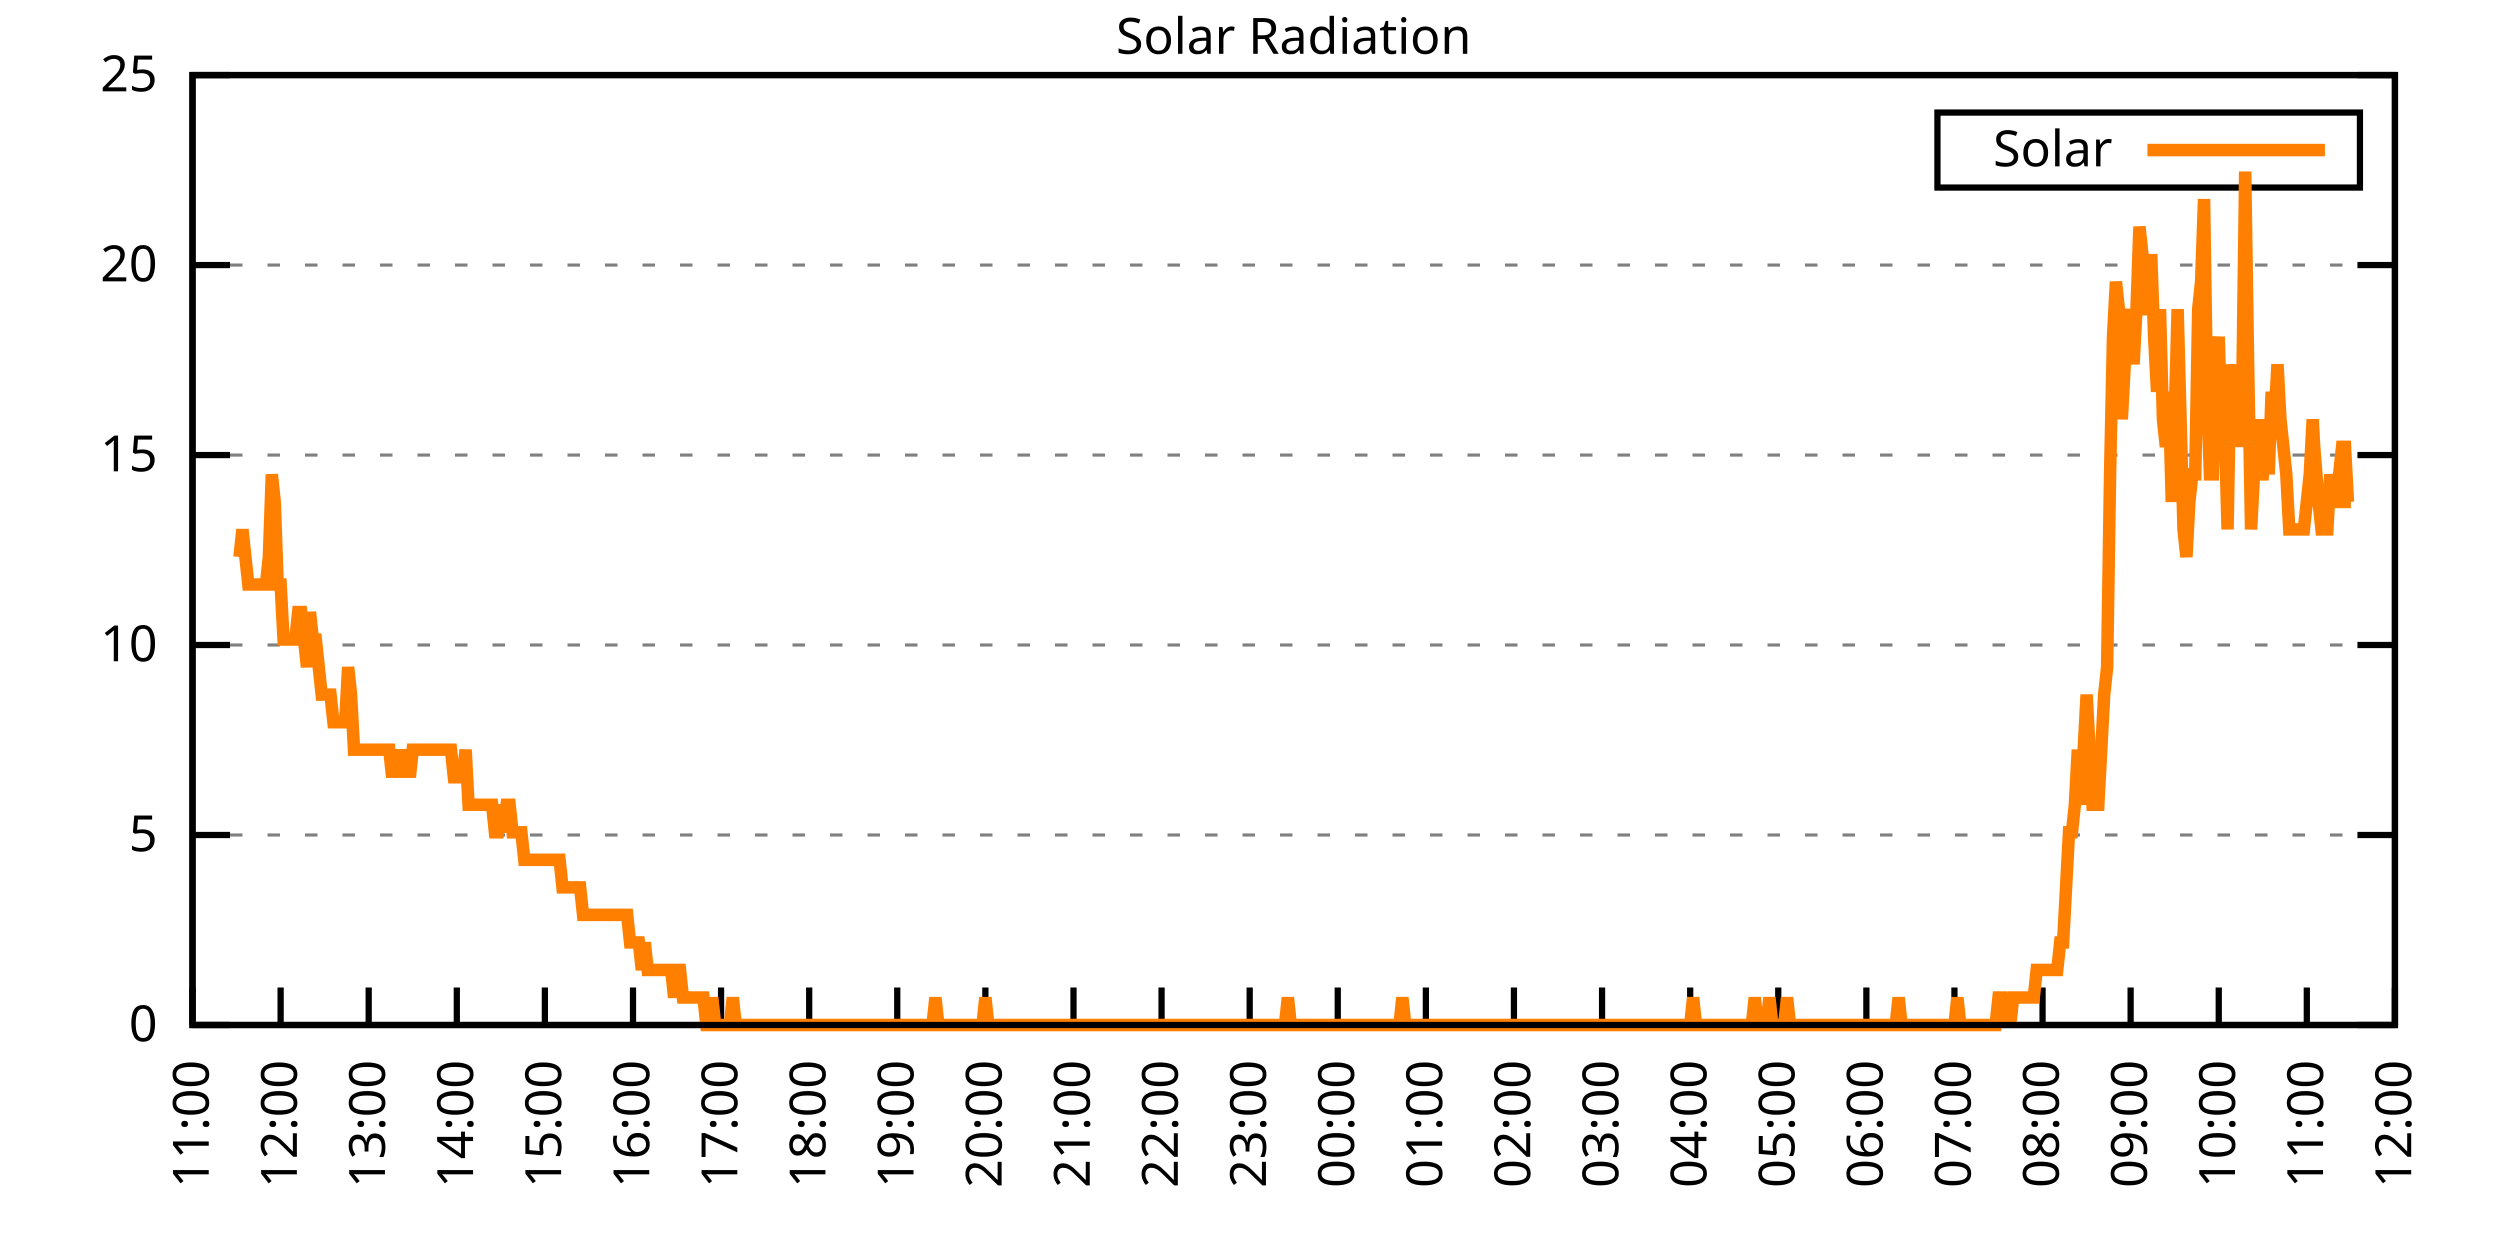
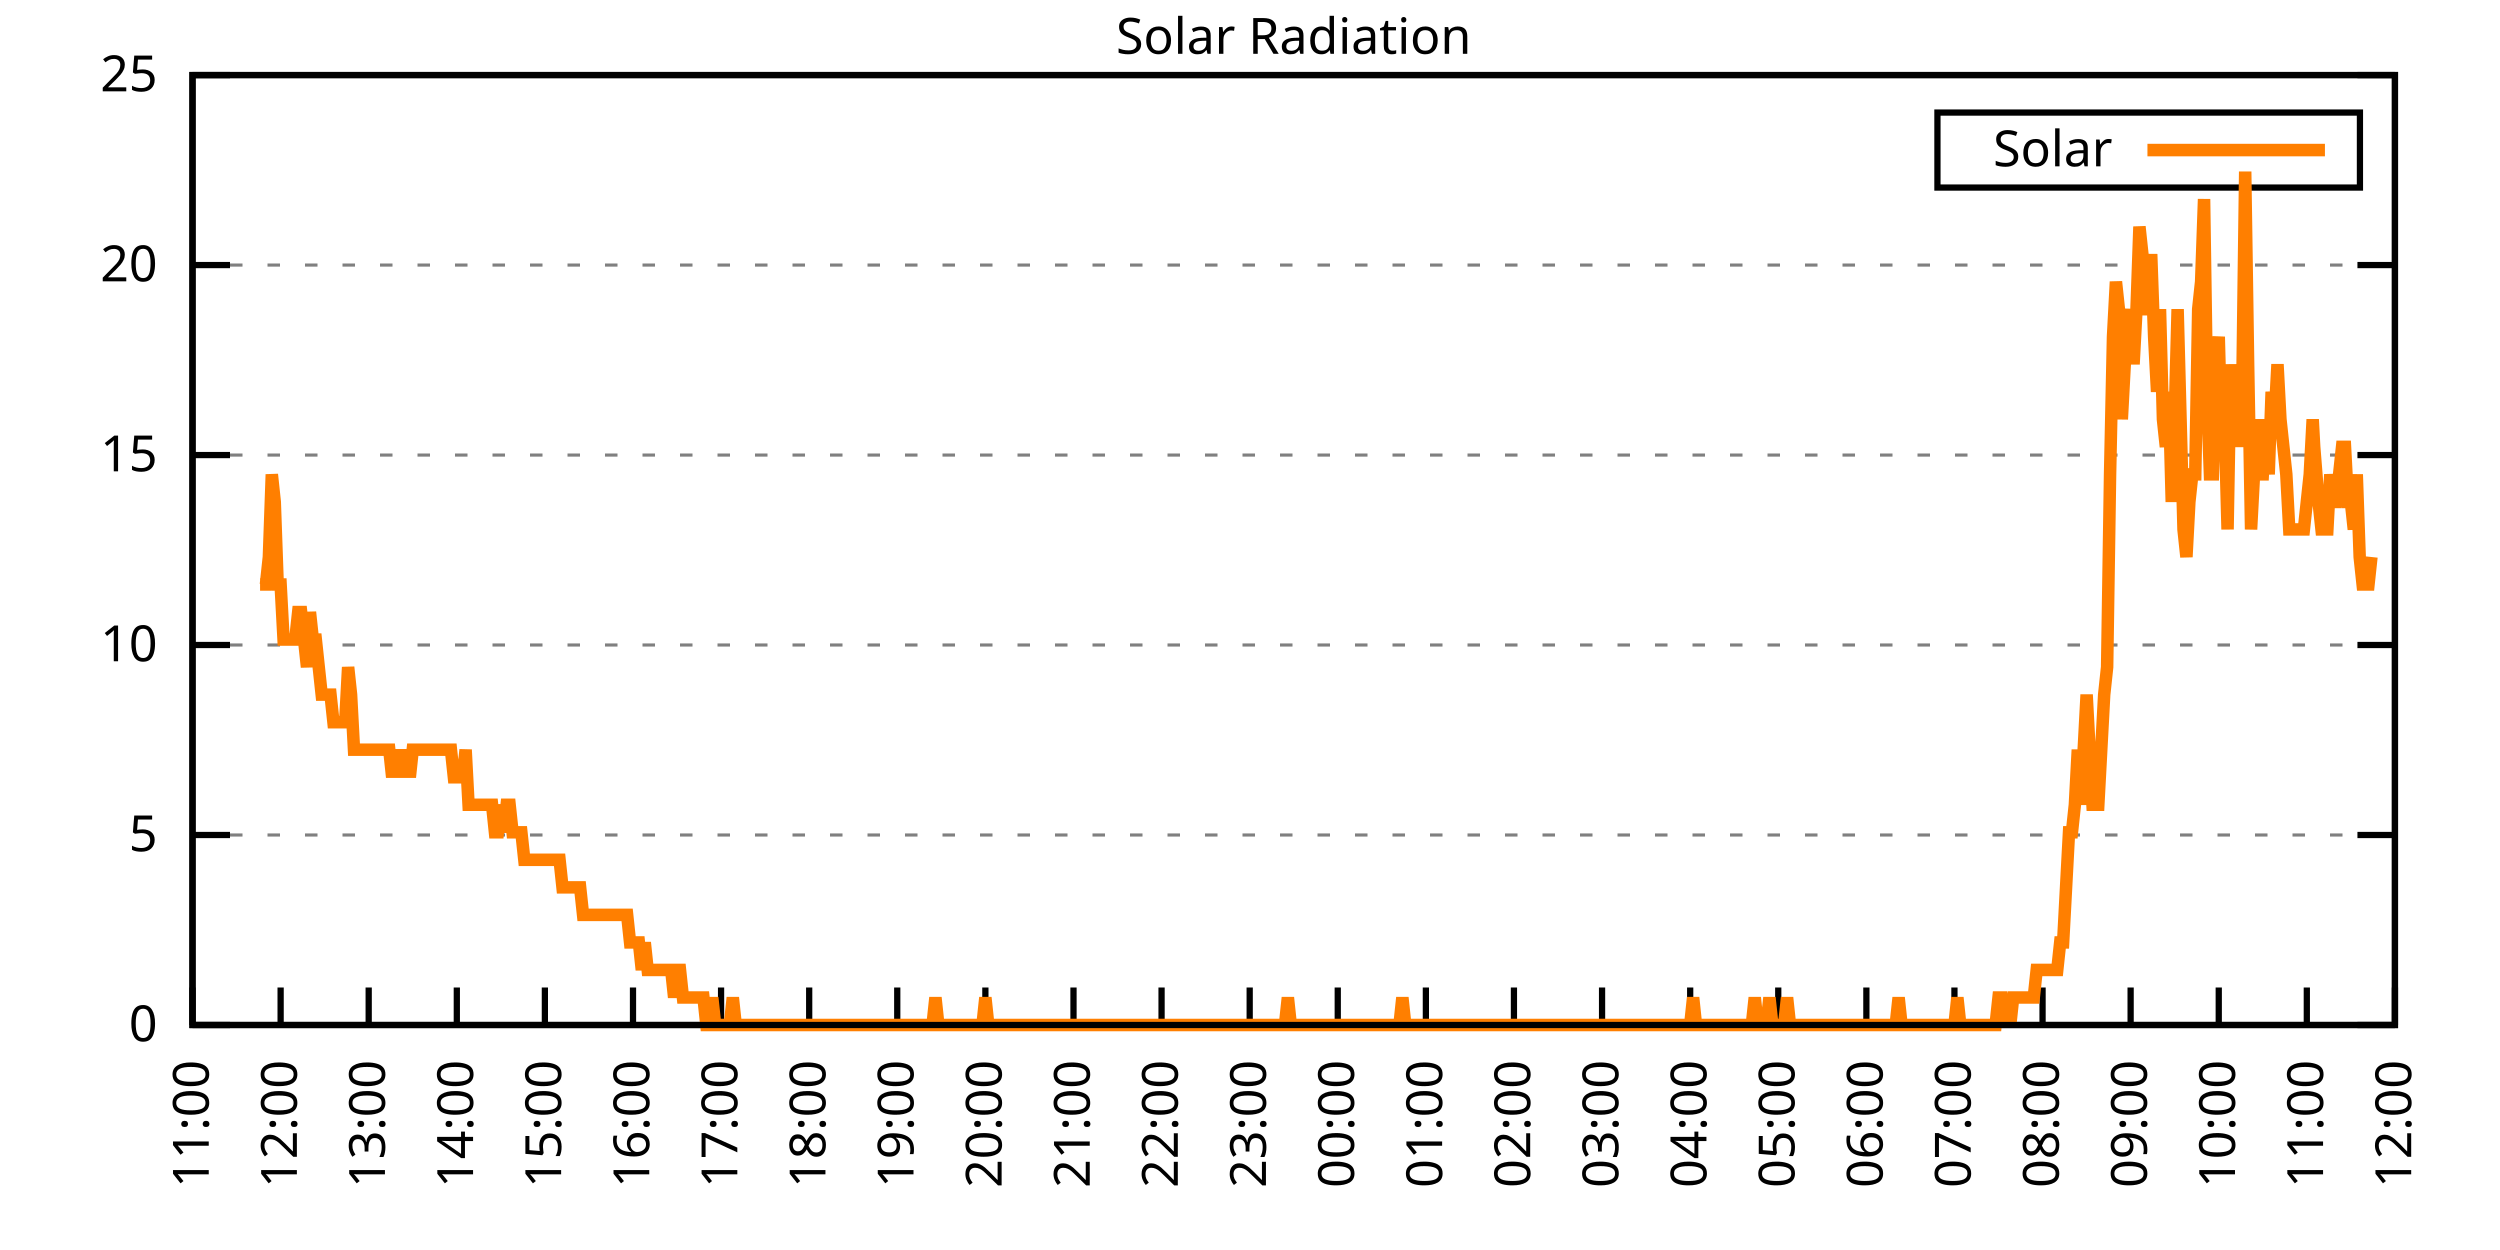
<svg xmlns="http://www.w3.org/2000/svg" xmlns:xlink="http://www.w3.org/1999/xlink" width="400" height="200" viewBox="0 0 400 200">
  <g id="gnuplot_canvas">
    <rect x="0" y="0" width="400" height="200" fill="none" />
    <defs>
      <circle id="gpDot" r="0.5" stroke-width="0.5" stroke="currentColor" />
      <path id="gpPt0" stroke-width="0.333" stroke="currentColor" d="M-1,0 h2 M0,-1 v2" />
      <path id="gpPt1" stroke-width="0.333" stroke="currentColor" d="M-1,-1 L1,1 M1,-1 L-1,1" />
      <path id="gpPt2" stroke-width="0.333" stroke="currentColor" d="M-1,0 L1,0 M0,-1 L0,1 M-1,-1 L1,1 M-1,1 L1,-1" />
      <rect id="gpPt3" stroke-width="0.333" stroke="currentColor" x="-1" y="-1" width="2" height="2" />
      <rect id="gpPt4" stroke-width="0.333" stroke="currentColor" fill="currentColor" x="-1" y="-1" width="2" height="2" />
      <circle id="gpPt5" stroke-width="0.333" stroke="currentColor" cx="0" cy="0" r="1" />
      <use xlink:href="#gpPt5" id="gpPt6" fill="currentColor" stroke="none" />
      <path id="gpPt7" stroke-width="0.333" stroke="currentColor" d="M0,-1.33 L-1.33,0.67 L1.33,0.67 z" />
      <use xlink:href="#gpPt7" id="gpPt8" fill="currentColor" stroke="none" />
      <use xlink:href="#gpPt7" id="gpPt9" stroke="currentColor" transform="rotate(180)" />
      <use xlink:href="#gpPt9" id="gpPt10" fill="currentColor" stroke="none" />
      <use xlink:href="#gpPt3" id="gpPt11" stroke="currentColor" transform="rotate(45)" />
      <use xlink:href="#gpPt11" id="gpPt12" fill="currentColor" stroke="none" />
      <path id="gpPt13" stroke-width="0.333" stroke="currentColor" d="M0,1.330 L1.265,0.411 L0.782,-1.067 L-0.782,-1.076 L-1.265,0.411 z" />
      <use xlink:href="#gpPt13" id="gpPt14" fill="currentColor" stroke="none" />
      <filter id="textbox" filterUnits="objectBoundingBox" x="0" y="0" height="1" width="1">
        <feFlood flood-color="white" flood-opacity="1" result="bgnd" />
        <feComposite in="SourceGraphic" in2="bgnd" operator="atop" />
      </filter>
      <filter id="greybox" filterUnits="objectBoundingBox" x="0" y="0" height="1" width="1">
        <feFlood flood-color="lightgrey" flood-opacity="1" result="grey" />
        <feComposite in="SourceGraphic" in2="grey" operator="atop" />
      </filter>
    </defs>
    <g fill="none" color="white" stroke="currentColor" stroke-width="1.00" stroke-linecap="butt" stroke-linejoin="miter">
</g>
    <g fill="none" color="black" stroke="currentColor" stroke-width="1.00" stroke-linecap="butt" stroke-linejoin="miter">
      <g stroke="none" shape-rendering="crispEdges">
        <polygon fill="rgb(255, 255, 255)" points="30.80,164.00 383.18,164.00 383.18,12.02 30.80,12.02 " />
      </g>
    </g>
    <g fill="none" color="black" stroke="currentColor" stroke-width="1.00" stroke-linecap="butt" stroke-linejoin="miter">
</g>
    <g fill="none" color="black" stroke="black" stroke-width="0.50" stroke-linecap="butt" stroke-linejoin="miter">
</g>
    <g fill="none" color="gray" stroke="currentColor" stroke-width="0.50" stroke-linecap="butt" stroke-linejoin="miter">
      <path stroke="gray" stroke-dasharray="2,4" class="gridline" d="M30.80,164.00 L383.19,164.00  " />
    </g>
    <g fill="none" color="gray" stroke="gray" stroke-width="1.00" stroke-linecap="butt" stroke-linejoin="miter">
</g>
    <g fill="none" color="black" stroke="currentColor" stroke-width="1.00" stroke-linecap="butt" stroke-linejoin="miter">
      <path stroke="black" d="M30.80,164.00 L36.80,164.00 M383.19,164.00 L377.19,164.00  " />
      <g transform="translate(25.20,166.60)" stroke="none" fill="black" font-family="Sans" font-size="8.00" text-anchor="end">
        <text>
          <tspan font-family="Sans"> 0</tspan>
        </text>
      </g>
    </g>
    <g fill="none" color="black" stroke="currentColor" stroke-width="1.00" stroke-linecap="butt" stroke-linejoin="miter">
</g>
    <g fill="none" color="black" stroke="black" stroke-width="0.50" stroke-linecap="butt" stroke-linejoin="miter">
</g>
    <g fill="none" color="gray" stroke="currentColor" stroke-width="0.50" stroke-linecap="butt" stroke-linejoin="miter">
      <path stroke="gray" stroke-dasharray="2,4" class="gridline" d="M30.80,133.60 L383.19,133.60  " />
    </g>
    <g fill="none" color="gray" stroke="gray" stroke-width="1.00" stroke-linecap="butt" stroke-linejoin="miter">
</g>
    <g fill="none" color="black" stroke="currentColor" stroke-width="1.00" stroke-linecap="butt" stroke-linejoin="miter">
      <path stroke="black" d="M30.80,133.60 L36.80,133.60 M383.19,133.60 L377.19,133.60  " />
      <g transform="translate(25.20,136.20)" stroke="none" fill="black" font-family="Sans" font-size="8.00" text-anchor="end">
        <text>
          <tspan font-family="Sans"> 5</tspan>
        </text>
      </g>
    </g>
    <g fill="none" color="black" stroke="currentColor" stroke-width="1.00" stroke-linecap="butt" stroke-linejoin="miter">
</g>
    <g fill="none" color="black" stroke="black" stroke-width="0.50" stroke-linecap="butt" stroke-linejoin="miter">
</g>
    <g fill="none" color="gray" stroke="currentColor" stroke-width="0.50" stroke-linecap="butt" stroke-linejoin="miter">
      <path stroke="gray" stroke-dasharray="2,4" class="gridline" d="M30.80,103.20 L383.19,103.20  " />
    </g>
    <g fill="none" color="gray" stroke="gray" stroke-width="1.00" stroke-linecap="butt" stroke-linejoin="miter">
</g>
    <g fill="none" color="black" stroke="currentColor" stroke-width="1.00" stroke-linecap="butt" stroke-linejoin="miter">
      <path stroke="black" d="M30.80,103.20 L36.80,103.20 M383.19,103.20 L377.19,103.20  " />
      <g transform="translate(25.20,105.80)" stroke="none" fill="black" font-family="Sans" font-size="8.00" text-anchor="end">
        <text>
          <tspan font-family="Sans"> 10</tspan>
        </text>
      </g>
    </g>
    <g fill="none" color="black" stroke="currentColor" stroke-width="1.00" stroke-linecap="butt" stroke-linejoin="miter">
</g>
    <g fill="none" color="black" stroke="black" stroke-width="0.50" stroke-linecap="butt" stroke-linejoin="miter">
</g>
    <g fill="none" color="gray" stroke="currentColor" stroke-width="0.50" stroke-linecap="butt" stroke-linejoin="miter">
      <path stroke="gray" stroke-dasharray="2,4" class="gridline" d="M30.80,72.81 L383.19,72.81  " />
    </g>
    <g fill="none" color="gray" stroke="gray" stroke-width="1.00" stroke-linecap="butt" stroke-linejoin="miter">
</g>
    <g fill="none" color="black" stroke="currentColor" stroke-width="1.00" stroke-linecap="butt" stroke-linejoin="miter">
      <path stroke="black" d="M30.80,72.81 L36.80,72.81 M383.19,72.81 L377.19,72.81  " />
      <g transform="translate(25.20,75.41)" stroke="none" fill="black" font-family="Sans" font-size="8.00" text-anchor="end">
        <text>
          <tspan font-family="Sans"> 15</tspan>
        </text>
      </g>
    </g>
    <g fill="none" color="black" stroke="currentColor" stroke-width="1.00" stroke-linecap="butt" stroke-linejoin="miter">
</g>
    <g fill="none" color="black" stroke="black" stroke-width="0.50" stroke-linecap="butt" stroke-linejoin="miter">
</g>
    <g fill="none" color="gray" stroke="currentColor" stroke-width="0.50" stroke-linecap="butt" stroke-linejoin="miter">
      <path stroke="gray" stroke-dasharray="2,4" class="gridline" d="M30.80,42.41 L383.19,42.41  " />
    </g>
    <g fill="none" color="gray" stroke="gray" stroke-width="1.00" stroke-linecap="butt" stroke-linejoin="miter">
</g>
    <g fill="none" color="black" stroke="currentColor" stroke-width="1.00" stroke-linecap="butt" stroke-linejoin="miter">
      <path stroke="black" d="M30.80,42.41 L36.80,42.41 M383.19,42.41 L377.19,42.41  " />
      <g transform="translate(25.20,45.01)" stroke="none" fill="black" font-family="Sans" font-size="8.00" text-anchor="end">
        <text>
          <tspan font-family="Sans"> 20</tspan>
        </text>
      </g>
    </g>
    <g fill="none" color="black" stroke="currentColor" stroke-width="1.00" stroke-linecap="butt" stroke-linejoin="miter">
</g>
    <g fill="none" color="black" stroke="black" stroke-width="0.50" stroke-linecap="butt" stroke-linejoin="miter">
</g>
    <g fill="none" color="gray" stroke="currentColor" stroke-width="0.50" stroke-linecap="butt" stroke-linejoin="miter">
      <path stroke="gray" stroke-dasharray="2,4" class="gridline" d="M30.80,12.01 L383.19,12.01  " />
    </g>
    <g fill="none" color="gray" stroke="gray" stroke-width="1.00" stroke-linecap="butt" stroke-linejoin="miter">
</g>
    <g fill="none" color="black" stroke="currentColor" stroke-width="1.00" stroke-linecap="butt" stroke-linejoin="miter">
      <path stroke="black" d="M30.80,12.01 L36.80,12.01 M383.19,12.01 L377.19,12.01  " />
      <g transform="translate(25.20,14.61)" stroke="none" fill="black" font-family="Sans" font-size="8.00" text-anchor="end">
        <text>
          <tspan font-family="Sans"> 25</tspan>
        </text>
      </g>
    </g>
    <g fill="none" color="black" stroke="currentColor" stroke-width="1.00" stroke-linecap="butt" stroke-linejoin="miter">
      <path stroke="black" d="M30.80,164.00 L30.80,158.00  " />
      <g transform="translate(33.40,169.60) rotate(270.00)" stroke="none" fill="black" font-family="Sans" font-size="8.00" text-anchor="end">
        <text>
          <tspan font-family="Sans">11:00</tspan>
        </text>
      </g>
    </g>
    <g fill="none" color="black" stroke="currentColor" stroke-width="1.00" stroke-linecap="butt" stroke-linejoin="miter">
      <path stroke="black" d="M44.90,164.00 L44.90,158.00  " />
      <g transform="translate(47.50,169.60) rotate(270.00)" stroke="none" fill="black" font-family="Sans" font-size="8.00" text-anchor="end">
        <text>
          <tspan font-family="Sans">12:00</tspan>
        </text>
      </g>
    </g>
    <g fill="none" color="black" stroke="currentColor" stroke-width="1.00" stroke-linecap="butt" stroke-linejoin="miter">
      <path stroke="black" d="M58.99,164.00 L58.99,158.00  " />
      <g transform="translate(61.59,169.60) rotate(270.00)" stroke="none" fill="black" font-family="Sans" font-size="8.00" text-anchor="end">
        <text>
          <tspan font-family="Sans">13:00</tspan>
        </text>
      </g>
    </g>
    <g fill="none" color="black" stroke="currentColor" stroke-width="1.00" stroke-linecap="butt" stroke-linejoin="miter">
      <path stroke="black" d="M73.09,164.00 L73.09,158.00  " />
      <g transform="translate(75.69,169.60) rotate(270.00)" stroke="none" fill="black" font-family="Sans" font-size="8.00" text-anchor="end">
        <text>
          <tspan font-family="Sans">14:00</tspan>
        </text>
      </g>
    </g>
    <g fill="none" color="black" stroke="currentColor" stroke-width="1.00" stroke-linecap="butt" stroke-linejoin="miter">
      <path stroke="black" d="M87.18,164.00 L87.18,158.00  " />
      <g transform="translate(89.78,169.60) rotate(270.00)" stroke="none" fill="black" font-family="Sans" font-size="8.00" text-anchor="end">
        <text>
          <tspan font-family="Sans">15:00</tspan>
        </text>
      </g>
    </g>
    <g fill="none" color="black" stroke="currentColor" stroke-width="1.00" stroke-linecap="butt" stroke-linejoin="miter">
      <path stroke="black" d="M101.28,164.00 L101.28,158.00  " />
      <g transform="translate(103.88,169.60) rotate(270.00)" stroke="none" fill="black" font-family="Sans" font-size="8.00" text-anchor="end">
        <text>
          <tspan font-family="Sans">16:00</tspan>
        </text>
      </g>
    </g>
    <g fill="none" color="black" stroke="currentColor" stroke-width="1.00" stroke-linecap="butt" stroke-linejoin="miter">
      <path stroke="black" d="M115.37,164.00 L115.37,158.00  " />
      <g transform="translate(117.97,169.60) rotate(270.00)" stroke="none" fill="black" font-family="Sans" font-size="8.00" text-anchor="end">
        <text>
          <tspan font-family="Sans">17:00</tspan>
        </text>
      </g>
    </g>
    <g fill="none" color="black" stroke="currentColor" stroke-width="1.00" stroke-linecap="butt" stroke-linejoin="miter">
      <path stroke="black" d="M129.47,164.00 L129.47,158.00  " />
      <g transform="translate(132.07,169.60) rotate(270.00)" stroke="none" fill="black" font-family="Sans" font-size="8.00" text-anchor="end">
        <text>
          <tspan font-family="Sans">18:00</tspan>
        </text>
      </g>
    </g>
    <g fill="none" color="black" stroke="currentColor" stroke-width="1.00" stroke-linecap="butt" stroke-linejoin="miter">
      <path stroke="black" d="M143.56,164.00 L143.56,158.00  " />
      <g transform="translate(146.16,169.60) rotate(270.00)" stroke="none" fill="black" font-family="Sans" font-size="8.00" text-anchor="end">
        <text>
          <tspan font-family="Sans">19:00</tspan>
        </text>
      </g>
    </g>
    <g fill="none" color="black" stroke="currentColor" stroke-width="1.00" stroke-linecap="butt" stroke-linejoin="miter">
      <path stroke="black" d="M157.66,164.00 L157.66,158.00  " />
      <g transform="translate(160.26,169.60) rotate(270.00)" stroke="none" fill="black" font-family="Sans" font-size="8.00" text-anchor="end">
        <text>
          <tspan font-family="Sans">20:00</tspan>
        </text>
      </g>
    </g>
    <g fill="none" color="black" stroke="currentColor" stroke-width="1.00" stroke-linecap="butt" stroke-linejoin="miter">
      <path stroke="black" d="M171.76,164.00 L171.76,158.00  " />
      <g transform="translate(174.36,169.60) rotate(270.00)" stroke="none" fill="black" font-family="Sans" font-size="8.00" text-anchor="end">
        <text>
          <tspan font-family="Sans">21:00</tspan>
        </text>
      </g>
    </g>
    <g fill="none" color="black" stroke="currentColor" stroke-width="1.00" stroke-linecap="butt" stroke-linejoin="miter">
      <path stroke="black" d="M185.85,164.00 L185.85,158.00  " />
      <g transform="translate(188.45,169.60) rotate(270.00)" stroke="none" fill="black" font-family="Sans" font-size="8.00" text-anchor="end">
        <text>
          <tspan font-family="Sans">22:00</tspan>
        </text>
      </g>
    </g>
    <g fill="none" color="black" stroke="currentColor" stroke-width="1.00" stroke-linecap="butt" stroke-linejoin="miter">
      <path stroke="black" d="M199.95,164.00 L199.95,158.00  " />
      <g transform="translate(202.55,169.60) rotate(270.00)" stroke="none" fill="black" font-family="Sans" font-size="8.00" text-anchor="end">
        <text>
          <tspan font-family="Sans">23:00</tspan>
        </text>
      </g>
    </g>
    <g fill="none" color="black" stroke="currentColor" stroke-width="1.00" stroke-linecap="butt" stroke-linejoin="miter">
      <path stroke="black" d="M214.04,164.00 L214.04,158.00  " />
      <g transform="translate(216.64,169.60) rotate(270.00)" stroke="none" fill="black" font-family="Sans" font-size="8.00" text-anchor="end">
        <text>
          <tspan font-family="Sans">00:00</tspan>
        </text>
      </g>
    </g>
    <g fill="none" color="black" stroke="currentColor" stroke-width="1.00" stroke-linecap="butt" stroke-linejoin="miter">
      <path stroke="black" d="M228.14,164.00 L228.14,158.00  " />
      <g transform="translate(230.74,169.60) rotate(270.00)" stroke="none" fill="black" font-family="Sans" font-size="8.00" text-anchor="end">
        <text>
          <tspan font-family="Sans">01:00</tspan>
        </text>
      </g>
    </g>
    <g fill="none" color="black" stroke="currentColor" stroke-width="1.00" stroke-linecap="butt" stroke-linejoin="miter">
      <path stroke="black" d="M242.23,164.00 L242.23,158.00  " />
      <g transform="translate(244.83,169.60) rotate(270.00)" stroke="none" fill="black" font-family="Sans" font-size="8.00" text-anchor="end">
        <text>
          <tspan font-family="Sans">02:00</tspan>
        </text>
      </g>
    </g>
    <g fill="none" color="black" stroke="currentColor" stroke-width="1.00" stroke-linecap="butt" stroke-linejoin="miter">
      <path stroke="black" d="M256.33,164.00 L256.33,158.00  " />
      <g transform="translate(258.93,169.60) rotate(270.00)" stroke="none" fill="black" font-family="Sans" font-size="8.00" text-anchor="end">
        <text>
          <tspan font-family="Sans">03:00</tspan>
        </text>
      </g>
    </g>
    <g fill="none" color="black" stroke="currentColor" stroke-width="1.00" stroke-linecap="butt" stroke-linejoin="miter">
      <path stroke="black" d="M270.43,164.00 L270.43,158.00  " />
      <g transform="translate(273.03,169.60) rotate(270.00)" stroke="none" fill="black" font-family="Sans" font-size="8.00" text-anchor="end">
        <text>
          <tspan font-family="Sans">04:00</tspan>
        </text>
      </g>
    </g>
    <g fill="none" color="black" stroke="currentColor" stroke-width="1.00" stroke-linecap="butt" stroke-linejoin="miter">
      <path stroke="black" d="M284.52,164.00 L284.52,158.00  " />
      <g transform="translate(287.12,169.60) rotate(270.00)" stroke="none" fill="black" font-family="Sans" font-size="8.00" text-anchor="end">
        <text>
          <tspan font-family="Sans">05:00</tspan>
        </text>
      </g>
    </g>
    <g fill="none" color="black" stroke="currentColor" stroke-width="1.00" stroke-linecap="butt" stroke-linejoin="miter">
      <path stroke="black" d="M298.62,164.00 L298.62,158.00  " />
      <g transform="translate(301.22,169.60) rotate(270.00)" stroke="none" fill="black" font-family="Sans" font-size="8.00" text-anchor="end">
        <text>
          <tspan font-family="Sans">06:00</tspan>
        </text>
      </g>
    </g>
    <g fill="none" color="black" stroke="currentColor" stroke-width="1.00" stroke-linecap="butt" stroke-linejoin="miter">
      <path stroke="black" d="M312.71,164.00 L312.71,158.00  " />
      <g transform="translate(315.31,169.60) rotate(270.00)" stroke="none" fill="black" font-family="Sans" font-size="8.00" text-anchor="end">
        <text>
          <tspan font-family="Sans">07:00</tspan>
        </text>
      </g>
    </g>
    <g fill="none" color="black" stroke="currentColor" stroke-width="1.00" stroke-linecap="butt" stroke-linejoin="miter">
      <path stroke="black" d="M326.81,164.00 L326.81,158.00  " />
      <g transform="translate(329.41,169.60) rotate(270.00)" stroke="none" fill="black" font-family="Sans" font-size="8.00" text-anchor="end">
        <text>
          <tspan font-family="Sans">08:00</tspan>
        </text>
      </g>
    </g>
    <g fill="none" color="black" stroke="currentColor" stroke-width="1.00" stroke-linecap="butt" stroke-linejoin="miter">
      <path stroke="black" d="M340.90,164.00 L340.90,158.00  " />
      <g transform="translate(343.50,169.60) rotate(270.00)" stroke="none" fill="black" font-family="Sans" font-size="8.00" text-anchor="end">
        <text>
          <tspan font-family="Sans">09:00</tspan>
        </text>
      </g>
    </g>
    <g fill="none" color="black" stroke="currentColor" stroke-width="1.00" stroke-linecap="butt" stroke-linejoin="miter">
      <path stroke="black" d="M355.00,164.00 L355.00,158.00  " />
      <g transform="translate(357.60,169.60) rotate(270.00)" stroke="none" fill="black" font-family="Sans" font-size="8.00" text-anchor="end">
        <text>
          <tspan font-family="Sans">10:00</tspan>
        </text>
      </g>
    </g>
    <g fill="none" color="black" stroke="currentColor" stroke-width="1.00" stroke-linecap="butt" stroke-linejoin="miter">
      <path stroke="black" d="M369.09,164.00 L369.09,158.00  " />
      <g transform="translate(371.69,169.60) rotate(270.00)" stroke="none" fill="black" font-family="Sans" font-size="8.00" text-anchor="end">
        <text>
          <tspan font-family="Sans">11:00</tspan>
        </text>
      </g>
    </g>
    <g fill="none" color="black" stroke="currentColor" stroke-width="1.00" stroke-linecap="butt" stroke-linejoin="miter">
      <path stroke="black" d="M383.19,164.00 L383.19,158.00  " />
      <g transform="translate(385.79,169.60) rotate(270.00)" stroke="none" fill="black" font-family="Sans" font-size="8.00" text-anchor="end">
        <text>
          <tspan font-family="Sans">12:00</tspan>
        </text>
      </g>
    </g>
    <g fill="none" color="black" stroke="currentColor" stroke-width="1.00" stroke-linecap="butt" stroke-linejoin="miter">
</g>
    <g fill="none" color="black" stroke="currentColor" stroke-width="1.00" stroke-linecap="butt" stroke-linejoin="miter">
      <path stroke="black" d="M30.80,12.01 L30.80,164.00 L383.19,164.00 L383.19,12.01 L30.80,12.01 Z  " />
    </g>
    <g fill="none" color="black" stroke="currentColor" stroke-width="1.00" stroke-linecap="butt" stroke-linejoin="miter">
</g>
    <g fill="none" color="black" stroke="currentColor" stroke-width="1.00" stroke-linecap="butt" stroke-linejoin="miter">
      <path stroke="black" d="M309.99,30.01 L309.99,18.01 L377.59,18.01 L377.59,30.01 L309.99,30.01 Z  " />
    </g>
    <g id="Solar_Radiation_plot_1">
      <g fill="none" color="white" stroke="black" stroke-width="2.00" stroke-linecap="butt" stroke-linejoin="miter">
</g>
      <g fill="none" color="black" stroke="currentColor" stroke-width="2.00" stroke-linecap="butt" stroke-linejoin="miter">
        <g transform="translate(337.99,26.61)" stroke="none" fill="black" font-family="Sans" font-size="8.00" text-anchor="end">
          <text>
            <tspan font-family="Sans">Solar</tspan>
          </text>
        </g>
      </g>
      <g fill="none" color="black" stroke="currentColor" stroke-width="2.00" stroke-linecap="butt" stroke-linejoin="miter">
-         <path stroke="rgb(255, 127,   0)" d="M343.59,24.01 L371.99,24.01 M38.32,89.12 L38.79,84.71 L39.26,89.12 L39.73,93.52 L40.20,93.52 L40.67,93.52   L41.14,93.52 L41.61,93.52 L42.08,93.52 L42.55,93.52 L43.02,89.12 L43.49,75.90 L43.96,80.31 L44.43,93.52   L44.90,93.52 L45.37,102.33 L45.84,102.33 L46.31,102.33 L46.78,102.33 L47.24,102.33 L47.71,97.93 L48.18,97.93   L48.65,102.33 L49.12,106.74 L49.59,97.93 L50.06,102.33 L50.53,102.33 L51.00,106.74 L51.47,111.14 L51.94,111.14   L52.41,111.14 L52.88,111.14 L53.35,115.55 L53.82,115.55 L54.29,115.55 L54.76,115.55 L55.23,115.55 L55.70,106.74   L56.17,111.14 L56.64,119.95 L57.11,119.95 L57.58,119.95 L58.05,119.95 L58.52,119.95 L58.99,119.95 L59.46,119.95   L59.93,119.95 L60.40,119.95 L60.87,119.95 L61.34,119.95 L61.81,119.95 L62.28,119.95 L62.75,124.36 L63.22,119.95   L63.69,124.36 L64.16,119.95 L64.63,124.36 L65.10,119.95 L65.57,124.36 L66.04,119.95 L66.51,119.95 L66.98,119.95   L67.45,119.95 L67.92,119.95 L68.39,119.95 L68.86,119.95 L69.33,119.95 L69.80,119.95 L70.27,119.95 L70.74,119.95   L71.21,119.95 L71.68,119.95 L72.15,119.95 L72.62,124.36 L73.09,124.36 L73.56,124.36 L74.03,124.36 L74.50,119.95   L74.97,128.76 L75.44,128.76 L75.91,128.76 L76.38,128.76 L76.85,128.76 L77.32,128.76 L77.79,128.76 L78.26,128.76   L78.73,128.76 L79.19,133.17 L79.66,133.17 L80.13,128.76 L80.60,133.17 L81.07,128.76 L81.54,128.76 L82.01,133.17   L82.48,133.17 L82.95,133.17 L83.42,133.17 L83.89,137.57 L84.36,137.57 L84.83,137.57 L85.30,137.57 L85.77,137.57   L86.24,137.57 L86.71,137.57 L87.18,137.57 L87.65,137.57 L88.12,137.57 L88.59,137.57 L89.06,137.57 L89.53,137.57   L90.00,141.98 L90.47,141.98 L90.94,141.98 L91.41,141.98 L91.88,141.98 L92.35,141.98 L92.82,141.98 L93.29,146.38   L93.76,146.38 L94.23,146.38 L94.70,146.38 L95.17,146.38 L95.64,146.38 L96.11,146.38 L96.58,146.38 L97.05,146.38   L97.52,146.38 L97.99,146.38 L98.46,146.38 L98.93,146.38 L99.40,146.38 L99.87,146.38 L100.34,146.38 L100.81,150.79   L101.28,150.79 L101.75,150.79 L102.22,150.79 L102.69,155.19 L103.16,150.79 L103.63,155.19 L104.10,155.19 L104.57,155.19   L105.04,155.19 L105.51,155.19 L105.98,155.19 L106.45,155.19 L106.92,155.19 L107.39,155.19 L107.86,159.60 L108.33,155.19   L108.80,155.19 L109.27,159.60 L109.74,159.60 L110.21,159.60 L110.68,159.60 L111.14,159.60 L111.61,159.60 L112.08,159.60   L112.55,159.60 L113.02,164.00 L113.49,164.00 L113.96,159.60 L114.43,164.00 L114.90,164.00 L115.37,164.00 L115.84,164.00   L116.31,164.00 L116.78,164.00 L117.25,159.60 L117.72,164.00 L118.19,164.00 L118.66,164.00 L119.13,164.00 L119.60,164.00   L120.07,164.00 L120.54,164.00 L121.01,164.00 L121.48,164.00 L121.95,164.00 L122.42,164.00 L122.89,164.00 L123.36,164.00   L123.83,164.00 L124.30,164.00 L124.77,164.00 L125.24,164.00 L125.71,164.00 L126.18,164.00 L126.65,164.00 L127.12,164.00   L127.59,164.00 L128.06,164.00 L128.53,164.00 L129.00,164.00 L129.47,164.00 L129.94,164.00 L130.41,164.00 L130.88,164.00   L131.35,164.00 L131.82,164.00 L132.29,164.00 L132.76,164.00 L133.23,164.00 L133.70,164.00 L134.17,164.00 L134.64,164.00   L135.11,164.00 L135.58,164.00 L136.05,164.00 L136.52,164.00 L136.99,164.00 L137.46,164.00 L137.93,164.00 L138.40,164.00   L138.87,164.00 L139.34,164.00 L139.81,164.00 L140.28,164.00 L140.75,164.00 L141.22,164.00 L141.69,164.00 L142.16,164.00   L142.63,164.00 L143.09,164.00 L143.56,164.00 L144.03,164.00 L144.50,164.00 L144.97,164.00 L145.44,164.00 L145.91,164.00   L146.38,164.00 L146.85,164.00 L147.32,164.00 L147.79,164.00 L148.26,164.00 L148.73,164.00 L149.20,164.00 L149.67,159.60   L150.14,164.00 L150.61,164.00 L151.08,164.00 L151.55,164.00 L152.02,164.00 L152.49,164.00 L152.96,164.00 L153.43,164.00   L153.90,164.00 L154.37,164.00 L154.84,164.00 L155.31,164.00 L155.78,164.00 L156.25,164.00 L156.72,164.00 L157.19,164.00   L157.66,159.60 L158.13,164.00 L158.60,164.00 L159.07,164.00 L159.54,164.00 L160.01,164.00 L160.48,164.00 L160.95,164.00   L161.42,164.00 L161.89,164.00 L162.36,164.00 L162.83,164.00 L163.30,164.00 L163.77,164.00 L164.24,164.00 L164.71,164.00   L165.18,164.00 L165.65,164.00 L166.12,164.00 L166.59,164.00 L167.06,164.00 L167.53,164.00 L168.00,164.00 L168.47,164.00   L168.94,164.00 L169.41,164.00 L169.88,164.00 L170.35,164.00 L170.82,164.00 L171.29,164.00 L171.76,164.00 L172.23,164.00   L172.70,164.00 L173.17,164.00 L173.64,164.00 L174.11,164.00 L174.58,164.00 L175.04,164.00 L175.51,164.00 L175.98,164.00   L176.45,164.00 L176.92,164.00 L177.39,164.00 L177.86,164.00 L178.33,164.00 L178.80,164.00 L179.27,164.00 L179.74,164.00   L180.21,164.00 L180.68,164.00 L181.15,164.00 L181.62,164.00 L182.09,164.00 L182.56,164.00 L183.03,164.00 L183.50,164.00   L183.97,164.00 L184.44,164.00 L184.91,164.00 L185.38,164.00 L185.85,164.00 L186.32,164.00 L186.79,164.00 L187.26,164.00   L187.73,164.00 L188.20,164.00 L188.67,164.00 L189.14,164.00 L189.61,164.00 L190.08,164.00 L190.55,164.00 L191.02,164.00   L191.49,164.00 L191.96,164.00 L192.43,164.00 L192.90,164.00 L193.37,164.00 L193.84,164.00 L194.31,164.00 L194.78,164.00   L195.25,164.00 L195.72,164.00 L196.19,164.00 L196.66,164.00 L197.13,164.00 L197.60,164.00 L198.07,164.00 L198.54,164.00   L199.01,164.00 L199.48,164.00 L199.95,164.00 L200.42,164.00 L200.89,164.00 L201.36,164.00 L201.83,164.00 L202.30,164.00   L202.77,164.00 L203.24,164.00 L203.71,164.00 L204.18,164.00 L204.65,164.00 L205.12,164.00 L205.59,164.00 L206.06,159.60   L206.53,164.00 L207.00,164.00 L207.46,164.00 L207.93,164.00 L208.40,164.00 L208.87,164.00 L209.34,164.00 L209.81,164.00   L210.28,164.00 L210.75,164.00 L211.22,164.00 L211.69,164.00 L212.16,164.00 L212.63,164.00 L213.10,164.00 L213.57,164.00   L214.04,164.00 L214.51,164.00 L214.98,164.00 L215.45,164.00 L215.92,164.00 L216.39,164.00 L216.86,164.00 L217.33,164.00   L217.80,164.00 L218.27,164.00 L218.74,164.00 L219.21,164.00 L219.68,164.00 L220.15,164.00 L220.62,164.00 L221.09,164.00   L221.56,164.00 L222.03,164.00 L222.50,164.00 L222.97,164.00 L223.44,164.00 L223.91,164.00 L224.38,159.60 L224.85,164.00   L225.32,164.00 L225.79,164.00 L226.26,164.00 L226.73,164.00 L227.20,164.00 L227.67,164.00 L228.14,164.00 L228.61,164.00   L229.08,164.00 L229.55,164.00 L230.02,164.00 L230.49,164.00 L230.96,164.00 L231.43,164.00 L231.90,164.00 L232.37,164.00   L232.84,164.00 L233.31,164.00 L233.78,164.00 L234.25,164.00 L234.72,164.00 L235.19,164.00 L235.66,164.00 L236.13,164.00   L236.60,164.00 L237.07,164.00 L237.54,164.00 L238.01,164.00 L238.48,164.00 L238.95,164.00 L239.41,164.00 L239.88,164.00   L240.35,164.00 L240.82,164.00 L241.29,164.00 L241.76,164.00 L242.23,164.00 L242.70,164.00 L243.17,164.00 L243.64,164.00   L244.11,164.00 L244.58,164.00 L245.05,164.00 L245.52,164.00 L245.99,164.00 L246.46,164.00 L246.93,164.00 L247.40,164.00   L247.87,164.00 L248.34,164.00 L248.81,164.00 L249.28,164.00 L249.75,164.00 L250.22,164.00 L250.69,164.00 L251.16,164.00   L251.63,164.00 L252.10,164.00 L252.57,164.00 L253.04,164.00 L253.51,164.00 L253.98,164.00 L254.45,164.00 L254.92,164.00   L255.39,164.00 L255.86,164.00 L256.33,164.00 L256.80,164.00 L257.27,164.00 L257.74,164.00 L258.21,164.00 L258.68,164.00   L259.15,164.00 L259.62,164.00 L260.09,164.00 L260.56,164.00 L261.03,164.00 L261.50,164.00 L261.97,164.00 L262.44,164.00   L262.91,164.00 L263.38,164.00 L263.85,164.00 L264.32,164.00 L264.79,164.00 L265.26,164.00 L265.73,164.00 L266.20,164.00   L266.67,164.00 L267.14,164.00 L267.61,164.00 L268.08,164.00 L268.55,164.00 L269.02,164.00 L269.49,164.00 L269.96,164.00   L270.43,164.00 L270.90,159.60 L271.36,164.00 L271.83,164.00 L272.30,164.00 L272.77,164.00 L273.24,164.00 L273.71,164.00   L274.18,164.00 L274.65,164.00 L275.12,164.00 L275.59,164.00 L276.06,164.00 L276.53,164.00 L277.00,164.00 L277.47,164.00   L277.94,164.00 L278.41,164.00 L278.88,164.00 L279.35,164.00 L279.82,164.00 L280.29,164.00 L280.76,159.60 L281.23,164.00   L281.70,164.00 L282.17,164.00 L282.64,164.00 L283.11,159.60 L283.58,164.00 L284.05,164.00 L284.52,164.00 L284.99,164.00   L285.46,164.00 L285.93,159.60 L286.40,164.00 L286.87,164.00 L287.34,164.00 L287.81,164.00 L288.28,164.00 L288.75,164.00   L289.22,164.00 L289.69,164.00 L290.16,164.00 L290.63,164.00 L291.10,164.00 L291.57,164.00 L292.04,164.00 L292.51,164.00   L292.98,164.00 L293.45,164.00 L293.92,164.00 L294.39,164.00 L294.86,164.00 L295.33,164.00 L295.80,164.00 L296.27,164.00   L296.74,164.00 L297.21,164.00 L297.68,164.00 L298.15,164.00 L298.62,164.00 L299.09,164.00 L299.56,164.00 L300.03,164.00   L300.50,164.00 L300.97,164.00 L301.44,164.00 L301.91,164.00 L302.38,164.00 L302.85,164.00 L303.31,164.00 L303.78,159.60   L304.25,164.00 L304.72,164.00 L305.19,164.00 L305.66,164.00 L306.13,164.00 L306.60,164.00 L307.07,164.00 L307.54,164.00   L308.01,164.00 L308.48,164.00 L308.95,164.00 L309.42,164.00 L309.89,164.00 L310.36,164.00 L310.83,164.00 L311.30,164.00   L311.77,164.00 L312.24,164.00 L312.71,164.00 L313.18,159.60 L313.65,164.00 L314.12,164.00 L314.59,164.00 L315.06,164.00   L315.53,164.00 L316.00,164.00 L316.47,164.00 L316.94,164.00 L317.41,164.00 L317.88,164.00 L318.35,164.00 L318.82,164.00   L319.29,164.00 L319.76,159.60 L320.23,159.60 L320.70,164.00 L321.17,159.60 L321.64,164.00 L322.11,159.60 L322.58,159.60   L323.05,159.60 L323.52,159.60 L323.99,159.60 L324.46,159.60 L324.93,159.60 L325.40,159.60 L325.87,155.19 L326.34,155.19   L326.81,155.19 L327.28,155.19 L327.75,155.19 L328.22,155.19 L328.69,155.19 L329.16,155.19 L329.63,150.79 L330.10,150.79   L330.57,141.98 L331.04,133.17 L331.51,133.17 L331.98,128.76 L332.45,119.95 L332.92,128.76 L333.39,119.95 L333.86,111.14   L334.33,119.95 L334.80,128.76 L335.26,128.76 L335.73,128.76 L336.20,119.95 L336.67,111.14 L337.14,106.74 L337.61,75.90   L338.08,53.88 L338.55,45.07 L339.02,49.47 L339.49,67.09 L339.96,58.28 L340.43,53.88 L340.90,49.47 L341.37,58.28   L341.84,49.47 L342.31,36.26 L342.78,40.66 L343.25,49.47 L343.72,49.47 L344.19,40.66 L344.66,53.88 L345.13,62.69   L345.60,49.47 L346.07,67.09 L346.54,71.50 L347.01,62.69 L347.48,80.31 L347.95,67.09 L348.42,49.47 L348.89,67.09   L349.36,84.71 L349.83,89.12 L350.30,80.31 L350.77,75.90 L351.24,75.90 L351.71,49.47 L352.18,45.07 L352.65,31.85   L353.12,62.69 L353.59,75.90 L354.06,75.90 L354.53,58.28 L355.00,53.88 L355.47,71.50 L355.94,67.09 L356.41,84.71   L356.88,58.28 L357.35,71.50 L357.82,62.69 L358.29,71.50 L358.76,62.69 L359.23,27.45 L359.70,58.28 L360.17,84.71   L360.64,75.90 L361.11,67.09 L361.58,75.90 L362.05,75.90 L362.52,67.09 L362.99,75.90 L363.46,62.69 L363.93,67.09   L364.40,58.28 L364.87,67.09 L365.34,71.50 L365.81,75.90 L366.28,84.71 L366.75,84.71 L367.21,84.71 L367.68,84.71   L368.15,84.71 L368.62,84.71 L369.09,80.31 L369.56,75.90 L370.03,67.09 L370.27,71.50 L370.97,80.31 L371.44,84.71   L371.91,84.71 L372.38,84.71 L372.85,75.90 L373.32,80.31 L373.79,80.31 L374.26,75.90 L374.73,71.50 L375.20,71.50   L375.67,80.31 L376.14,80.31  " />
+         <path stroke="rgb(255, 127,   0)" d="M343.59,24.01 L371.99,24.01 M41.61,93.52 L42.08,93.52 L42.55,93.52 L43.02,89.12 L43.49,75.90 L43.96,80.31   L44.43,93.52 L44.90,93.52 L45.37,102.33 L45.84,102.33 L46.31,102.33 L46.78,102.33 L47.24,102.33 L47.71,97.93   L48.18,97.93 L48.65,102.33 L49.12,106.74 L49.59,97.93 L50.06,102.33 L50.53,102.33 L51.00,106.74 L51.47,111.14   L51.94,111.14 L52.41,111.14 L52.88,111.14 L53.35,115.55 L53.82,115.55 L54.29,115.55 L54.76,115.55 L55.23,115.55   L55.70,106.74 L56.17,111.14 L56.64,119.95 L57.11,119.95 L57.58,119.95 L58.05,119.95 L58.52,119.95 L58.99,119.95   L59.46,119.95 L59.93,119.95 L60.40,119.95 L60.87,119.95 L61.34,119.95 L61.81,119.95 L62.28,119.95 L62.75,124.36   L63.22,119.95 L63.69,124.36 L64.16,119.95 L64.63,124.36 L65.10,119.95 L65.57,124.36 L66.04,119.95 L66.51,119.95   L66.98,119.95 L67.45,119.95 L67.92,119.95 L68.39,119.95 L68.86,119.95 L69.33,119.95 L69.80,119.95 L70.27,119.95   L70.74,119.95 L71.21,119.95 L71.68,119.95 L72.15,119.95 L72.62,124.36 L73.09,124.36 L73.56,124.36 L74.03,124.36   L74.50,119.95 L74.97,128.76 L75.44,128.76 L75.91,128.76 L76.38,128.76 L76.85,128.76 L77.32,128.76 L77.79,128.76   L78.26,128.76 L78.73,128.76 L79.19,133.17 L79.66,133.17 L80.13,128.76 L80.60,133.17 L81.07,128.76 L81.54,128.76   L82.01,133.17 L82.48,133.17 L82.95,133.17 L83.42,133.17 L83.89,137.57 L84.36,137.57 L84.83,137.57 L85.30,137.57   L85.77,137.57 L86.24,137.57 L86.71,137.57 L87.18,137.57 L87.65,137.57 L88.12,137.57 L88.59,137.57 L89.06,137.57   L89.53,137.57 L90.00,141.98 L90.47,141.98 L90.94,141.98 L91.41,141.98 L91.88,141.98 L92.35,141.98 L92.82,141.98   L93.29,146.38 L93.76,146.38 L94.23,146.38 L94.70,146.38 L95.17,146.38 L95.64,146.38 L96.11,146.38 L96.58,146.38   L97.05,146.38 L97.52,146.38 L97.99,146.38 L98.46,146.38 L98.93,146.38 L99.40,146.38 L99.87,146.38 L100.34,146.38   L100.81,150.79 L101.28,150.79 L101.75,150.79 L102.22,150.79 L102.69,155.19 L103.16,150.79 L103.63,155.19 L104.10,155.19   L104.57,155.19 L105.04,155.19 L105.51,155.19 L105.98,155.19 L106.45,155.19 L106.92,155.19 L107.39,155.19 L107.86,159.60   L108.33,155.19 L108.80,155.19 L109.27,159.60 L109.74,159.60 L110.21,159.60 L110.68,159.60 L111.14,159.60 L111.61,159.60   L112.08,159.60 L112.55,159.60 L113.02,164.00 L113.49,164.00 L113.96,159.60 L114.43,164.00 L114.90,164.00 L115.37,164.00   L115.84,164.00 L116.31,164.00 L116.78,164.00 L117.25,159.60 L117.72,164.00 L118.19,164.00 L118.66,164.00 L119.13,164.00   L119.60,164.00 L120.07,164.00 L120.54,164.00 L121.01,164.00 L121.48,164.00 L121.95,164.00 L122.42,164.00 L122.89,164.00   L123.36,164.00 L123.83,164.00 L124.30,164.00 L124.77,164.00 L125.24,164.00 L125.71,164.00 L126.18,164.00 L126.65,164.00   L127.12,164.00 L127.59,164.00 L128.06,164.00 L128.53,164.00 L129.00,164.00 L129.47,164.00 L129.94,164.00 L130.41,164.00   L130.88,164.00 L131.35,164.00 L131.82,164.00 L132.29,164.00 L132.76,164.00 L133.23,164.00 L133.70,164.00 L134.17,164.00   L134.64,164.00 L135.11,164.00 L135.58,164.00 L136.05,164.00 L136.52,164.00 L136.99,164.00 L137.46,164.00 L137.93,164.00   L138.40,164.00 L138.87,164.00 L139.34,164.00 L139.81,164.00 L140.28,164.00 L140.75,164.00 L141.22,164.00 L141.69,164.00   L142.16,164.00 L142.63,164.00 L143.09,164.00 L143.56,164.00 L144.03,164.00 L144.50,164.00 L144.97,164.00 L145.44,164.00   L145.91,164.00 L146.38,164.00 L146.85,164.00 L147.32,164.00 L147.79,164.00 L148.26,164.00 L148.73,164.00 L149.20,164.00   L149.67,159.60 L150.14,164.00 L150.61,164.00 L151.08,164.00 L151.55,164.00 L152.02,164.00 L152.49,164.00 L152.96,164.00   L153.43,164.00 L153.90,164.00 L154.37,164.00 L154.84,164.00 L155.31,164.00 L155.78,164.00 L156.25,164.00 L156.72,164.00   L157.19,164.00 L157.66,159.60 L158.13,164.00 L158.60,164.00 L159.07,164.00 L159.54,164.00 L160.01,164.00 L160.48,164.00   L160.95,164.00 L161.42,164.00 L161.89,164.00 L162.36,164.00 L162.83,164.00 L163.30,164.00 L163.77,164.00 L164.24,164.00   L164.71,164.00 L165.18,164.00 L165.65,164.00 L166.12,164.00 L166.59,164.00 L167.06,164.00 L167.53,164.00 L168.00,164.00   L168.47,164.00 L168.94,164.00 L169.41,164.00 L169.88,164.00 L170.35,164.00 L170.82,164.00 L171.29,164.00 L171.76,164.00   L172.23,164.00 L172.70,164.00 L173.17,164.00 L173.64,164.00 L174.11,164.00 L174.58,164.00 L175.04,164.00 L175.51,164.00   L175.98,164.00 L176.45,164.00 L176.92,164.00 L177.39,164.00 L177.86,164.00 L178.33,164.00 L178.80,164.00 L179.27,164.00   L179.74,164.00 L180.21,164.00 L180.68,164.00 L181.15,164.00 L181.62,164.00 L182.09,164.00 L182.56,164.00 L183.03,164.00   L183.50,164.00 L183.97,164.00 L184.44,164.00 L184.91,164.00 L185.38,164.00 L185.85,164.00 L186.32,164.00 L186.79,164.00   L187.26,164.00 L187.73,164.00 L188.20,164.00 L188.67,164.00 L189.14,164.00 L189.61,164.00 L190.08,164.00 L190.55,164.00   L191.02,164.00 L191.49,164.00 L191.96,164.00 L192.43,164.00 L192.90,164.00 L193.37,164.00 L193.84,164.00 L194.31,164.00   L194.78,164.00 L195.25,164.00 L195.72,164.00 L196.19,164.00 L196.66,164.00 L197.13,164.00 L197.60,164.00 L198.07,164.00   L198.54,164.00 L199.01,164.00 L199.48,164.00 L199.95,164.00 L200.42,164.00 L200.89,164.00 L201.36,164.00 L201.83,164.00   L202.30,164.00 L202.77,164.00 L203.24,164.00 L203.71,164.00 L204.18,164.00 L204.65,164.00 L205.12,164.00 L205.59,164.00   L206.06,159.60 L206.53,164.00 L207.00,164.00 L207.46,164.00 L207.93,164.00 L208.40,164.00 L208.87,164.00 L209.34,164.00   L209.81,164.00 L210.28,164.00 L210.75,164.00 L211.22,164.00 L211.69,164.00 L212.16,164.00 L212.63,164.00 L213.10,164.00   L213.57,164.00 L214.04,164.00 L214.51,164.00 L214.98,164.00 L215.45,164.00 L215.92,164.00 L216.39,164.00 L216.86,164.00   L217.33,164.00 L217.80,164.00 L218.27,164.00 L218.74,164.00 L219.21,164.00 L219.68,164.00 L220.15,164.00 L220.62,164.00   L221.09,164.00 L221.56,164.00 L222.03,164.00 L222.50,164.00 L222.97,164.00 L223.44,164.00 L223.91,164.00 L224.38,159.60   L224.85,164.00 L225.32,164.00 L225.79,164.00 L226.26,164.00 L226.73,164.00 L227.20,164.00 L227.67,164.00 L228.14,164.00   L228.61,164.00 L229.08,164.00 L229.55,164.00 L230.02,164.00 L230.49,164.00 L230.96,164.00 L231.43,164.00 L231.90,164.00   L232.37,164.00 L232.84,164.00 L233.31,164.00 L233.78,164.00 L234.25,164.00 L234.72,164.00 L235.19,164.00 L235.66,164.00   L236.13,164.00 L236.60,164.00 L237.07,164.00 L237.54,164.00 L238.01,164.00 L238.48,164.00 L238.95,164.00 L239.41,164.00   L239.88,164.00 L240.35,164.00 L240.82,164.00 L241.29,164.00 L241.76,164.00 L242.23,164.00 L242.70,164.00 L243.17,164.00   L243.64,164.00 L244.11,164.00 L244.58,164.00 L245.05,164.00 L245.52,164.00 L245.99,164.00 L246.46,164.00 L246.93,164.00   L247.40,164.00 L247.87,164.00 L248.34,164.00 L248.81,164.00 L249.28,164.00 L249.75,164.00 L250.22,164.00 L250.69,164.00   L251.16,164.00 L251.63,164.00 L252.10,164.00 L252.57,164.00 L253.04,164.00 L253.51,164.00 L253.98,164.00 L254.45,164.00   L254.92,164.00 L255.39,164.00 L255.86,164.00 L256.33,164.00 L256.80,164.00 L257.27,164.00 L257.74,164.00 L258.21,164.00   L258.68,164.00 L259.15,164.00 L259.62,164.00 L260.09,164.00 L260.56,164.00 L261.03,164.00 L261.50,164.00 L261.97,164.00   L262.44,164.00 L262.91,164.00 L263.38,164.00 L263.85,164.00 L264.32,164.00 L264.79,164.00 L265.26,164.00 L265.73,164.00   L266.20,164.00 L266.67,164.00 L267.14,164.00 L267.61,164.00 L268.08,164.00 L268.55,164.00 L269.02,164.00 L269.49,164.00   L269.96,164.00 L270.43,164.00 L270.90,159.60 L271.36,164.00 L271.83,164.00 L272.30,164.00 L272.77,164.00 L273.24,164.00   L273.71,164.00 L274.18,164.00 L274.65,164.00 L275.12,164.00 L275.59,164.00 L276.06,164.00 L276.53,164.00 L277.00,164.00   L277.47,164.00 L277.94,164.00 L278.41,164.00 L278.88,164.00 L279.35,164.00 L279.82,164.00 L280.29,164.00 L280.76,159.60   L281.23,164.00 L281.70,164.00 L282.17,164.00 L282.64,164.00 L283.11,159.60 L283.58,164.00 L284.05,164.00 L284.52,164.00   L284.99,164.00 L285.46,164.00 L285.93,159.60 L286.40,164.00 L286.87,164.00 L287.34,164.00 L287.81,164.00 L288.28,164.00   L288.75,164.00 L289.22,164.00 L289.69,164.00 L290.16,164.00 L290.63,164.00 L291.10,164.00 L291.57,164.00 L292.04,164.00   L292.51,164.00 L292.98,164.00 L293.45,164.00 L293.92,164.00 L294.39,164.00 L294.86,164.00 L295.33,164.00 L295.80,164.00   L296.27,164.00 L296.74,164.00 L297.21,164.00 L297.68,164.00 L298.15,164.00 L298.62,164.00 L299.09,164.00 L299.56,164.00   L300.03,164.00 L300.50,164.00 L300.97,164.00 L301.44,164.00 L301.91,164.00 L302.38,164.00 L302.85,164.00 L303.31,164.00   L303.78,159.60 L304.25,164.00 L304.72,164.00 L305.19,164.00 L305.66,164.00 L306.13,164.00 L306.60,164.00 L307.07,164.00   L307.54,164.00 L308.01,164.00 L308.48,164.00 L308.95,164.00 L309.42,164.00 L309.89,164.00 L310.36,164.00 L310.83,164.00   L311.30,164.00 L311.77,164.00 L312.24,164.00 L312.71,164.00 L313.18,159.60 L313.65,164.00 L314.12,164.00 L314.59,164.00   L315.06,164.00 L315.53,164.00 L316.00,164.00 L316.47,164.00 L316.94,164.00 L317.41,164.00 L317.88,164.00 L318.35,164.00   L318.82,164.00 L319.29,164.00 L319.76,159.60 L320.23,159.60 L320.70,164.00 L321.17,159.60 L321.64,164.00 L322.11,159.60   L322.58,159.60 L323.05,159.60 L323.52,159.60 L323.99,159.60 L324.46,159.60 L324.93,159.60 L325.40,159.60 L325.87,155.19   L326.34,155.19 L326.81,155.19 L327.28,155.19 L327.75,155.19 L328.22,155.19 L328.69,155.19 L329.16,155.19 L329.63,150.79   L330.10,150.79 L330.57,141.98 L331.04,133.17 L331.51,133.17 L331.98,128.76 L332.45,119.95 L332.92,128.76 L333.39,119.95   L333.86,111.14 L334.33,119.95 L334.80,128.76 L335.26,128.76 L335.73,128.76 L336.20,119.95 L336.67,111.14 L337.14,106.74   L337.61,75.90 L338.08,53.88 L338.55,45.07 L339.02,49.47 L339.49,67.09 L339.96,58.28 L340.43,53.88 L340.90,49.47   L341.37,58.28 L341.84,49.47 L342.31,36.26 L342.78,40.66 L343.25,49.47 L343.72,49.47 L344.19,40.66 L344.66,53.88   L345.13,62.69 L345.60,49.47 L346.07,67.09 L346.54,71.50 L347.01,62.69 L347.48,80.31 L347.95,67.09 L348.42,49.47   L348.89,67.09 L349.36,84.71 L349.83,89.12 L350.30,80.31 L350.77,75.90 L351.24,75.90 L351.71,49.47 L352.18,45.07   L352.65,31.85 L353.12,62.69 L353.59,75.90 L354.06,75.90 L354.53,58.28 L355.00,53.88 L355.47,71.50 L355.94,67.09   L356.41,84.71 L356.88,58.28 L357.35,71.50 L357.82,62.69 L358.29,71.50 L358.76,62.69 L359.23,27.45 L359.70,58.28   L360.17,84.71 L360.64,75.90 L361.11,67.09 L361.58,75.90 L362.05,75.90 L362.52,67.09 L362.99,75.90 L363.46,62.69   L363.93,67.09 L364.40,58.28 L364.87,67.09 L365.34,71.50 L365.81,75.90 L366.28,84.71 L366.75,84.71 L367.21,84.71   L367.68,84.71 L368.15,84.71 L368.62,84.71 L369.09,80.31 L369.56,75.90 L370.03,67.09 L370.27,71.50 L370.97,80.31   L371.44,84.71 L371.91,84.71 L372.38,84.71 L372.85,75.90 L373.32,80.31 L373.79,80.31 L374.26,75.90 L374.73,71.50   L375.20,71.50 L375.67,80.31 L376.14,80.31 L376.61,84.71 L377.08,75.90 L377.55,89.12 L378.02,93.52 L378.49,93.52   L378.96,93.52 L379.43,89.12  " />
      </g>
    </g>
    <g fill="none" color="black" stroke="currentColor" stroke-width="2.00" stroke-linecap="butt" stroke-linejoin="miter">
</g>
    <g fill="none" color="black" stroke="black" stroke-width="1.00" stroke-linecap="butt" stroke-linejoin="miter">
</g>
    <g fill="none" color="black" stroke="currentColor" stroke-width="1.00" stroke-linecap="butt" stroke-linejoin="miter">
      <path stroke="black" d="M30.80,12.01 L30.80,164.00 L383.19,164.00 L383.19,12.01 L30.80,12.01 Z  " />
      <g transform="translate(6.80,88.01) rotate(270.00)" stroke="none" fill="black" font-family="Sans" font-size="8.00" text-anchor="middle">
        <text />
      </g>
    </g>
    <g fill="none" color="black" stroke="currentColor" stroke-width="1.00" stroke-linecap="butt" stroke-linejoin="miter">
</g>
    <g fill="none" color="black" stroke="currentColor" stroke-width="1.00" stroke-linecap="butt" stroke-linejoin="miter">
      <g transform="translate(206.99,8.61)" stroke="none" fill="black" font-family="Sans" font-size="8.00" text-anchor="middle">
        <text>
          <tspan font-family="Sans">Solar Radiation</tspan>
        </text>
      </g>
    </g>
    <g fill="none" color="black" stroke="currentColor" stroke-width="1.00" stroke-linecap="butt" stroke-linejoin="miter">
</g>
  </g>
</svg>
